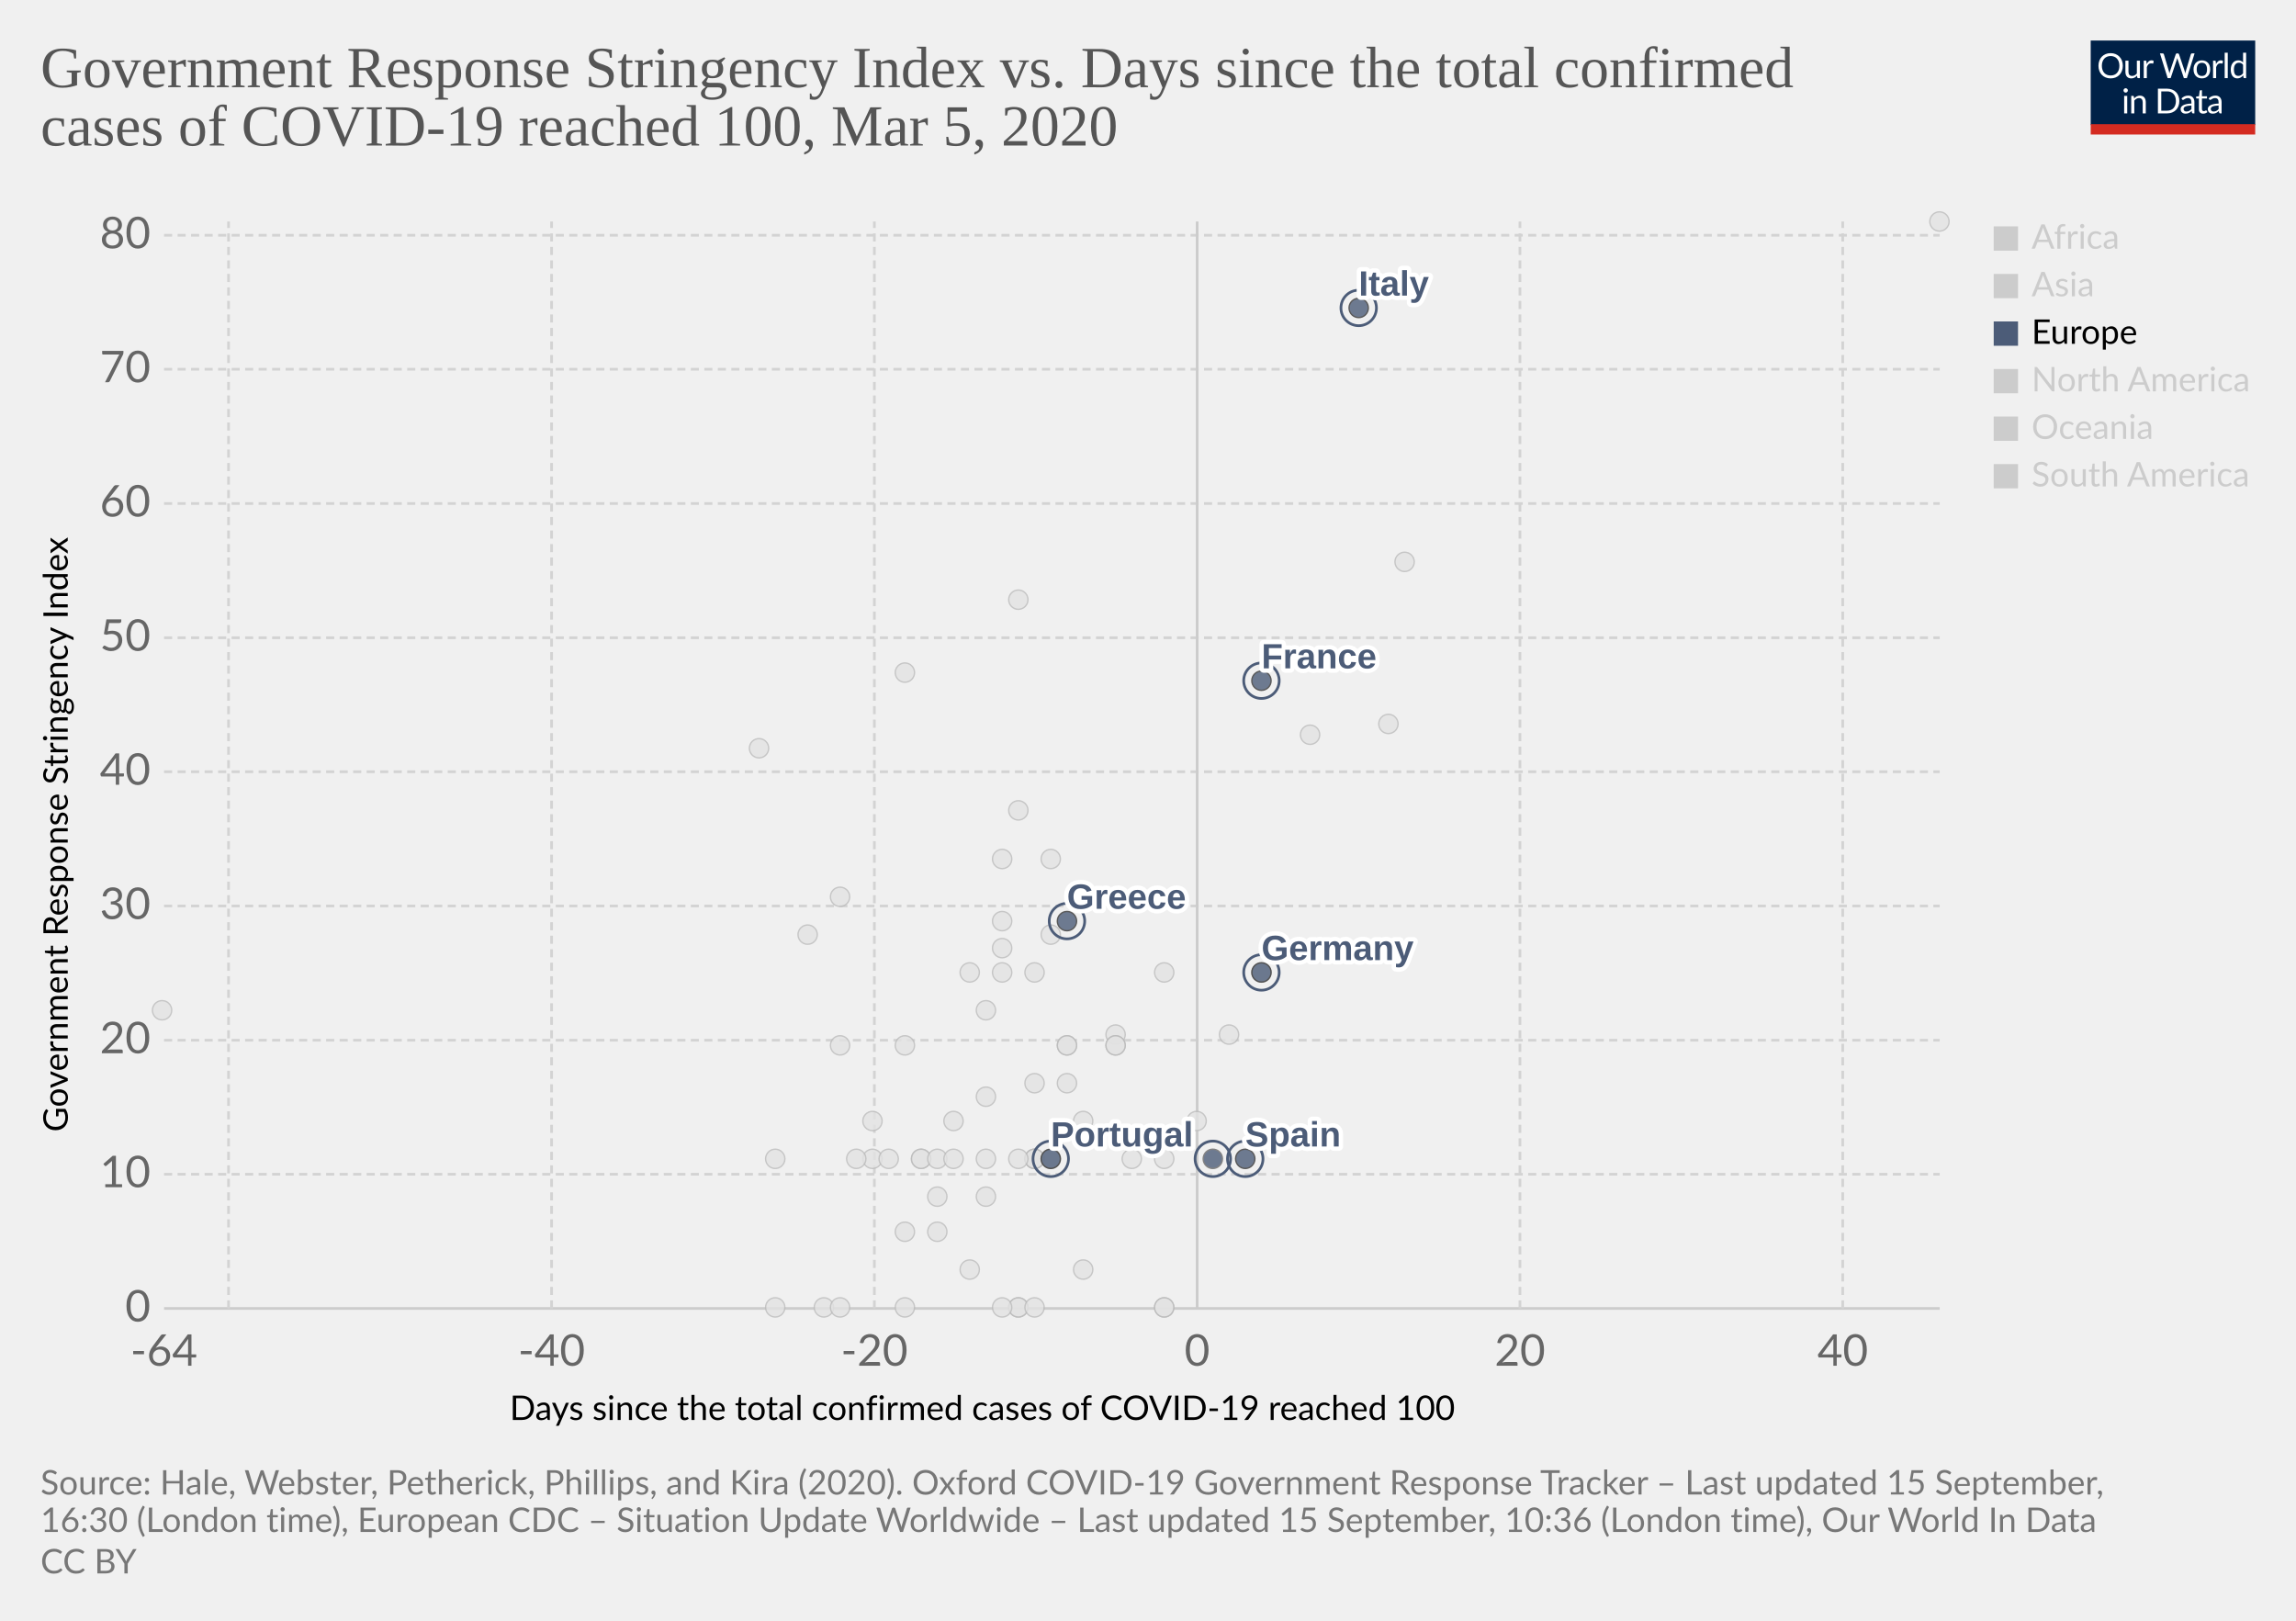
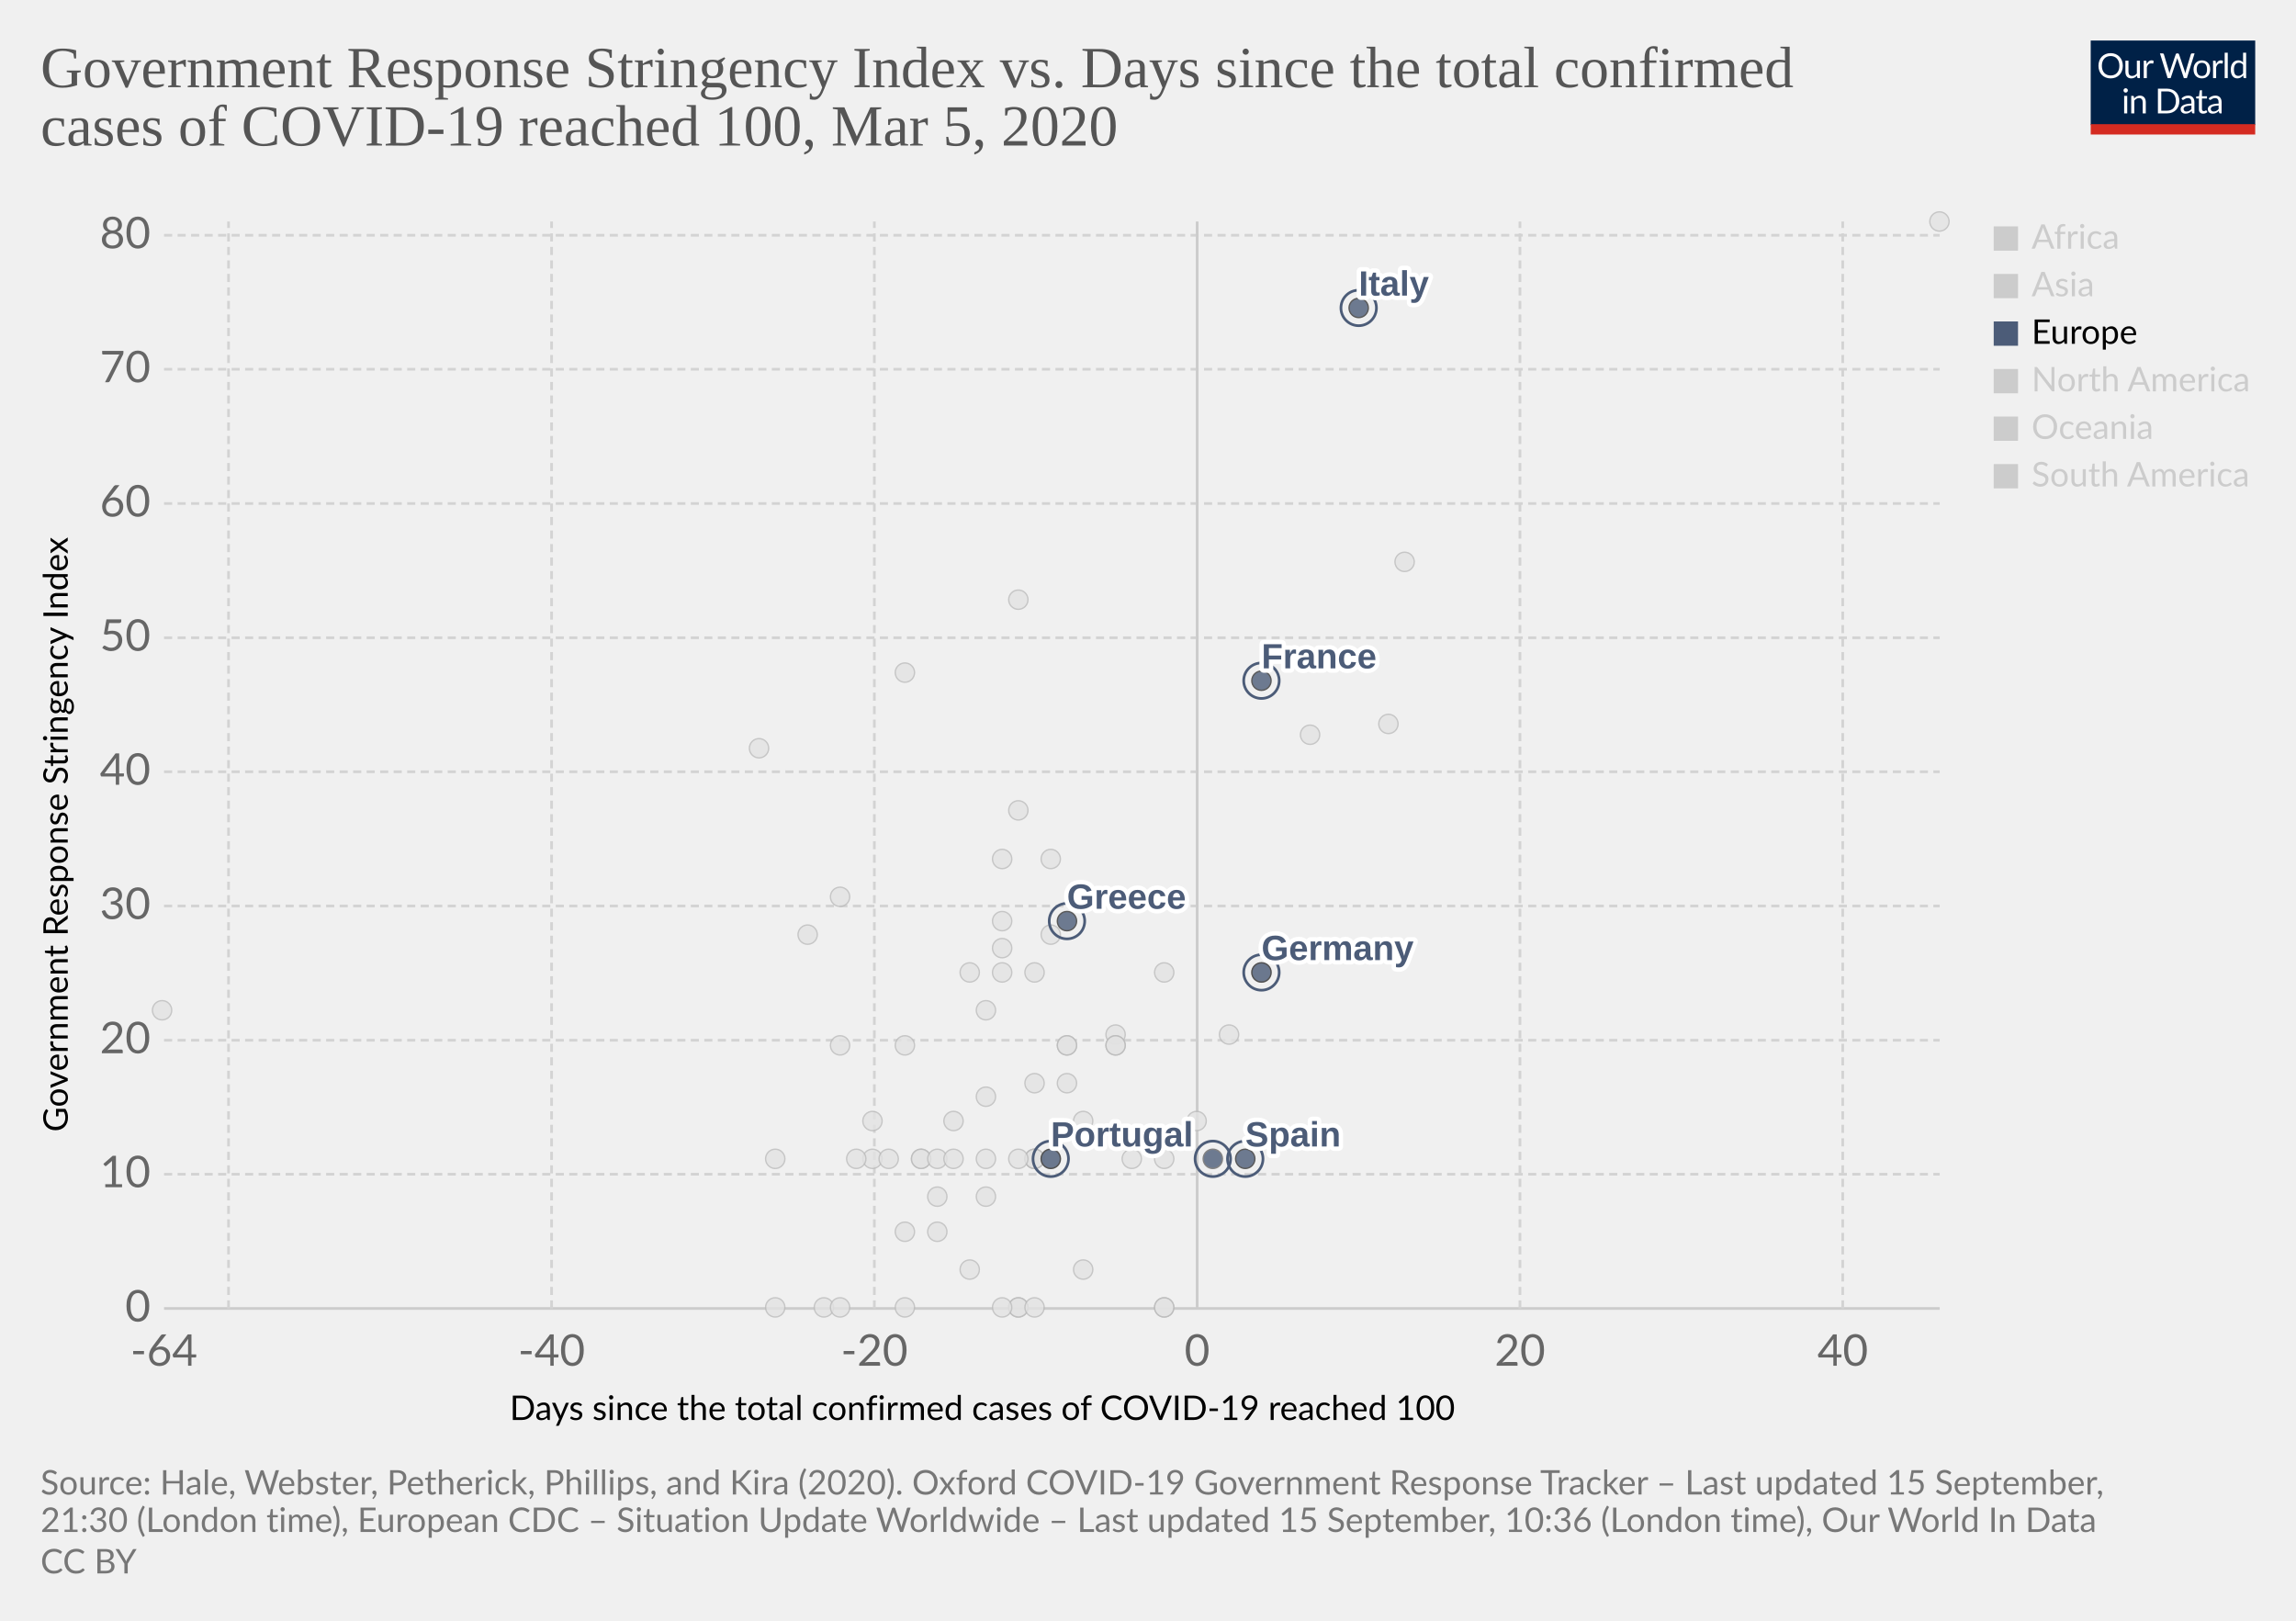
<svg xmlns="http://www.w3.org/2000/svg" version="1.1" style="background-color:#fff;-webkit-font-smoothing:antialiased" width="850" height="600" viewBox="0 0 850 600" font-family="Lato,'Helvetica Neue',Helvetica,Arial,sans-serif" font-size="18" text-rendering="optimizeLegibility">
  <g class="HeaderView">
    <g transform="matrix(.29 0 0 .29 774 15)">
      <svg width="210" height="120" viewBox="0 0 210 120" fill="none">
        <g clip-path="url(#clip0)">
          <path d="M0 0h210v107.89H0V0z" fill="#002147" />
          <path d="M40.98 32.25c0 2.36-.38 4.53-1.12 6.51a14.26 14.26 0 01-8.1 8.4c-1.9.78-4.02 1.17-6.34 1.17a16.6 16.6 0 01-6.33-1.17 14.31 14.31 0 01-8.08-8.4 18.29 18.29 0 01-1.12-6.51c0-2.36.38-4.53 1.12-6.5a14.32 14.32 0 018.07-8.44c1.92-.8 4.03-1.19 6.34-1.19 2.32 0 4.43.4 6.34 1.19 1.92.8 3.56 1.9 4.93 3.34a14.87 14.87 0 013.17 5.1 18.1 18.1 0 011.12 6.5zm-4.38 0c0-1.94-.26-3.68-.8-5.22a10.91 10.91 0 00-2.24-3.89 9.68 9.68 0 00-3.52-2.46 11.95 11.95 0 00-4.62-.86c-1.68 0-3.21.28-4.6.86a9.88 9.88 0 00-3.54 2.46 10.91 10.91 0 00-2.24 3.9c-.53 1.53-.8 3.27-.8 5.2 0 1.94.27 3.68.8 5.22a11.17 11.17 0 002.24 3.9 10.01 10.01 0 003.55 2.44c1.38.56 2.9.83 4.6.83 1.7 0 3.24-.27 4.61-.83a9.8 9.8 0 003.52-2.44 11.17 11.17 0 002.25-3.9c.53-1.54.8-3.28.8-5.21zm26.22-6.54V48H60.5c-.56 0-.9-.27-1.05-.81l-.31-2.4a12.45 12.45 0 01-3.26 2.6c-1.2.64-2.58.96-4.13.96-1.22 0-2.3-.2-3.24-.6a6.52 6.52 0 01-2.33-1.7 7.37 7.37 0 01-1.43-2.67c-.3-1.04-.46-2.2-.46-3.45V25.7h3.91v14.22c0 1.68.38 2.99 1.15 3.91.77.93 1.96 1.39 3.54 1.39 1.16 0 2.24-.27 3.23-.82a10.42 10.42 0 002.8-2.28V25.7h3.91zm8.61 4.47a9.94 9.94 0 012.6-3.56 5.64 5.64 0 013.76-1.3c.47 0 .92.05 1.34.15.44.1.83.27 1.17.49l-.3 2.92c-.09.37-.3.55-.66.55-.2 0-.5-.04-.9-.13a6.21 6.21 0 00-3.24.18c-.54.2-1.03.5-1.47.92-.42.4-.81.9-1.17 1.5-.33.58-.64 1.26-.92 2.02V48H67.7V25.71h2.25c.42 0 .72.08.88.25.16.16.27.44.33.83l.26 3.39zm61.16-13.7L122.75 48h-3.82l-7.99-24.05a21.95 21.95 0 01-.42-1.58 38.36 38.36 0 01-.44 1.58L102.05 48h-3.83L88.4 16.47h3.54c.38 0 .7.1.95.29.26.2.43.43.5.73l6.52 21.9c.1.4.2.83.28 1.28.1.46.2.94.29 1.46l.3-1.46c.12-.47.25-.9.38-1.27l7.41-21.91c.1-.25.26-.48.51-.69.27-.22.58-.33.95-.33h1.23c.38 0 .69.1.92.29.24.2.41.43.53.73l7.4 21.9a28.4 28.4 0 01.68 2.62 29.52 29.52 0 01.52-2.61l6.54-21.91c.07-.27.23-.5.48-.7.27-.21.58-.32.95-.32h3.32zm9.35 8.88c1.63 0 3.1.27 4.4.82a9.43 9.43 0 015.46 5.94c.5 1.4.74 2.98.74 4.73 0 1.76-.25 3.34-.74 4.75a9.43 9.43 0 01-5.46 5.92c-1.3.52-2.77.79-4.4.79-1.64 0-3.12-.27-4.44-.8a9.42 9.42 0 01-3.35-2.3c-.92-1-1.63-2.2-2.13-3.61-.49-1.41-.73-3-.73-4.75s.24-3.33.73-4.73c.5-1.43 1.2-2.64 2.13-3.63a9.4 9.4 0 013.35-2.31c1.32-.55 2.8-.82 4.44-.82zm0 19.89c2.2 0 3.84-.73 4.93-2.2 1.08-1.48 1.63-3.54 1.63-6.18 0-2.66-.55-4.72-1.63-6.2-1.09-1.49-2.73-2.23-4.93-2.23-1.12 0-2.09.2-2.93.57a5.7 5.7 0 00-2.06 1.65 7.5 7.5 0 00-1.24 2.67c-.26 1.04-.4 2.22-.4 3.54 0 2.64.55 4.7 1.64 6.18 1.1 1.47 2.76 2.2 4.99 2.2zm17.97-15.07a9.94 9.94 0 012.6-3.56 5.64 5.64 0 013.76-1.3c.47 0 .91.05 1.34.15.44.1.83.27 1.16.49l-.28 2.92c-.09.37-.31.55-.66.55-.2 0-.5-.04-.9-.13a6.2 6.2 0 00-3.24.18c-.54.2-1.03.5-1.47.92-.43.4-.82.9-1.17 1.5a13.1 13.1 0 00-.92 2.02V48h-3.94V25.71h2.24c.43 0 .72.08.88.25.17.16.28.44.33.83l.27 3.39zm15.04-14.59V48h-3.92V15.6h3.92zm19.55 15.43a6.22 6.22 0 00-2.38-2.05 6.7 6.7 0 00-2.86-.6c-2.07 0-3.66.75-4.77 2.23-1.12 1.48-1.68 3.6-1.68 6.33 0 1.46.13 2.7.38 3.74a7.29 7.29 0 001.1 2.56 4.35 4.35 0 001.78 1.45c.7.3 1.5.46 2.4.46 1.29 0 2.41-.3 3.36-.88a9.6 9.6 0 002.67-2.49V31.02zm3.91-15.43V48h-2.33c-.56 0-.9-.27-1.06-.81l-.35-2.71a12.13 12.13 0 01-3.25 2.77 8.28 8.28 0 01-4.23 1.06 7.31 7.31 0 01-6.14-2.9c-.73-.96-1.3-2.15-1.69-3.57a18.35 18.35 0 01.07-9.48 11.29 11.29 0 011.89-3.7 8.7 8.7 0 017.06-3.34 7.96 7.96 0 016.12 2.62V15.59h3.91zM46.61 70.71V93H42.7V70.71h3.91zm.84-7c0 .39-.08.75-.24 1.09a2.81 2.81 0 01-1.52 1.47 2.67 2.67 0 01-2.16 0 2.9 2.9 0 01-1.45-1.47 2.67 2.67 0 010-2.16c.15-.35.35-.65.6-.9.25-.27.53-.47.85-.62a2.67 2.67 0 012.16 0c.35.15.65.35.9.62.27.25.47.55.62.9.16.34.24.7.24 1.08zm7.97 10.24c.49-.54 1-1.04 1.54-1.48a9.85 9.85 0 013.66-1.84 8.96 8.96 0 015.43.35c.94.4 1.72.97 2.33 1.71a7.36 7.36 0 011.43 2.67c.32 1.04.49 2.19.49 3.45V93h-3.94V78.81c0-1.69-.4-3-1.17-3.92-.76-.93-1.93-1.4-3.5-1.4a6.6 6.6 0 00-3.25.83c-1 .56-1.92 1.31-2.77 2.27V93h-3.94V70.71h2.35c.56 0 .9.28 1.04.82l.3 2.42zm57.7 3.3c0 2.36-.37 4.5-1.11 6.44a14.3 14.3 0 01-3.17 4.98 14.1 14.1 0 01-4.93 3.2c-1.9.76-4.02 1.13-6.33 1.13H85.8V61.47h11.77c2.31 0 4.42.39 6.33 1.15a13.8 13.8 0 018.1 8.18 17.75 17.75 0 011.12 6.45zm-4.37 0c0-1.94-.26-3.67-.8-5.2a10.94 10.94 0 00-2.23-3.87 9.57 9.57 0 00-3.53-2.42 12.23 12.23 0 00-4.61-.83h-7.5v24.62h7.5c1.7 0 3.24-.28 4.61-.84a9.7 9.7 0 003.53-2.4 10.94 10.94 0 002.24-3.87c.53-1.53.8-3.26.8-5.2zm19.8 5.72c-1.8.06-3.34.2-4.62.44-1.26.22-2.3.51-3.1.88-.8.36-1.37.8-1.74 1.3-.35.5-.53 1.05-.53 1.67 0 .58.1 1.1.3 1.52a3 3 0 00.76 1.05c.34.27.73.46 1.17.6.45.11.94.17 1.45.17a7.28 7.28 0 003.5-.81 11.95 11.95 0 002.82-2.2v-4.62zm-12.65-9.11a12.73 12.73 0 013.98-2.66c1.43-.59 3-.88 4.73-.88 1.25 0 2.36.2 3.33.61a6.81 6.81 0 013.94 4.38c.33 1.04.5 2.19.5 3.43V93h-1.74a1.8 1.8 0 01-.88-.18c-.2-.13-.36-.38-.48-.74l-.44-2.12c-.59.55-1.16 1.03-1.72 1.46a9.48 9.48 0 01-3.74 1.7c-.69.15-1.46.23-2.3.23-.87 0-1.69-.12-2.45-.35a5.34 5.34 0 01-3.34-2.93 6.64 6.64 0 01-.49-2.64c0-.88.25-1.72.73-2.53a6.33 6.33 0 012.35-2.17c1.09-.63 2.5-1.15 4.25-1.54 1.75-.41 3.89-.65 6.42-.7v-1.75c0-1.73-.37-3.03-1.12-3.91-.75-.9-1.84-1.34-3.28-1.34-.97 0-1.78.12-2.44.37-.64.23-1.2.5-1.7.81l-1.23.82c-.33.23-.67.35-1 .35-.27 0-.5-.07-.69-.2a2.1 2.1 0 01-.48-.53l-.7-1.25zm27.67 19.5c-1.76 0-3.12-.5-4.07-1.48-.94-.98-1.41-2.4-1.41-4.25V74h-2.68a.9.9 0 01-.6-.2c-.16-.14-.24-.36-.24-.66v-1.56l3.65-.46.9-6.89a.9.9 0 01.29-.52.88.88 0 01.62-.22H142v7.67h6.44V74H142v13.38c0 .94.22 1.63.68 2.09.45.45 1.04.68 1.76.68a3.21 3.21 0 001.85-.53l.55-.35c.16-.12.3-.18.41-.18.2 0 .4.13.55.38l1.15 1.87a7.45 7.45 0 01-2.44 1.5c-.96.35-1.94.52-2.95.52zm19.68-10.4c-1.8.07-3.34.21-4.62.45-1.26.22-2.3.51-3.1.88-.8.36-1.37.8-1.74 1.3-.35.5-.53 1.05-.53 1.67 0 .58.1 1.1.3 1.52.18.42.44.77.76 1.05.34.27.73.46 1.17.6.45.11.94.17 1.45.17a7.3 7.3 0 003.5-.81 12.04 12.04 0 002.82-2.2v-4.62zm-12.65-9.1a12.72 12.72 0 013.99-2.66c1.42-.59 3-.88 4.72-.88 1.25 0 2.36.2 3.33.61a6.81 6.81 0 013.94 4.38c.33 1.04.5 2.19.5 3.43V93h-1.74a1.8 1.8 0 01-.88-.18c-.2-.13-.36-.38-.48-.74l-.44-2.12c-.59.55-1.16 1.03-1.72 1.46a9.48 9.48 0 01-3.74 1.7c-.69.15-1.46.23-2.3.23-.87 0-1.69-.12-2.45-.35a5.33 5.33 0 01-3.34-2.93 6.62 6.62 0 01-.49-2.64c0-.88.25-1.72.73-2.53a6.33 6.33 0 012.35-2.17c1.09-.63 2.5-1.15 4.25-1.54a31.2 31.2 0 016.42-.7v-1.75c0-1.73-.37-3.03-1.12-3.91-.75-.9-1.84-1.34-3.28-1.34-.97 0-1.78.12-2.44.37-.64.23-1.2.5-1.7.81-.46.3-.87.57-1.22.82-.34.23-.68.35-1.02.35-.26 0-.49-.07-.68-.2a1.88 1.88 0 01-.48-.53l-.7-1.25z" fill="#fff" />
          <path fill="#D42B21" d="M0 106.79h210V120H0z" />
        </g>
        <defs>
          <clipPath id="clip0">
            <path fill="#fff" d="M0 0h210v120H0z" />
          </clipPath>
        </defs>
      </svg>
    </g>
    <a href="https://ourworldindata.org/grapher/covid-stringency-vs-days-cases-reached-100" target="_blank" font-family="&quot;Playfair Display&quot;,Georgia,&quot;Times New Roman&quot;,serif">
      <text font-size="21.6" x="15" y="32.3" fill="#555">
        <tspan x="15" y="32.28">Government Response Stringency Index vs. Days since the total confirmed</tspan>
        <tspan x="15" y="53.88">cases of COVID-19 reached 100, Mar 5, 2020</tspan>
      </text>
    </a>
  </g>
  <g class="ScatterPlot">
    <g class="DualAxisView">
      <g class="HorizontalAxis">
        <text font-size="12.6" x="188.7" y="525.7">
          <tspan x="188.7" y="525.68">Days since the total confirmed cases of COVID-19 reached 100</tspan>
        </text>
        <text x="60.7" y="505.6" fill="#666" text-anchor="middle" font-size="16.2">-64</text>
        <text x="204.2" y="505.6" fill="#666" text-anchor="middle" font-size="16.2">-40</text>
        <text x="323.7" y="505.6" fill="#666" text-anchor="middle" font-size="16.2">-20</text>
        <text x="443.2" y="505.6" fill="#666" text-anchor="middle" font-size="16.2">0</text>
        <text x="562.7" y="505.6" fill="#666" text-anchor="middle" font-size="16.2">20</text>
        <text x="682.2" y="505.6" fill="#666" text-anchor="middle" font-size="16.2">40</text>
      </g>
      <g class="VerticalAxis">
        <text font-size="12.6" x="-419" y="25.1" transform="rotate(-90)">
          <tspan x="-419" y="25.08">Government Response Stringency Index</tspan>
        </text>
        <text x="55.74" y="484.4" fill="#666" dominant-baseline="middle" text-anchor="end" font-size="16.2">0</text>
        <text x="55.74" y="434.7" fill="#666" dominant-baseline="middle" text-anchor="end" font-size="16.2">10</text>
        <text x="55.74" y="385.1" fill="#666" dominant-baseline="middle" text-anchor="end" font-size="16.2">20</text>
        <text x="55.74" y="335.4" fill="#666" dominant-baseline="middle" text-anchor="end" font-size="16.2">30</text>
        <text x="55.74" y="285.7" fill="#666" dominant-baseline="middle" text-anchor="end" font-size="16.2">40</text>
        <text x="55.74" y="236.1" fill="#666" dominant-baseline="middle" text-anchor="end" font-size="16.2">50</text>
        <text x="55.74" y="186.4" fill="#666" dominant-baseline="middle" text-anchor="end" font-size="16.2">60</text>
        <text x="55.74" y="136.7" fill="#666" dominant-baseline="middle" text-anchor="end" font-size="16.2">70</text>
        <text x="55.74" y="87.1" fill="#666" dominant-baseline="middle" text-anchor="end" font-size="16.2">80</text>
      </g>
      <g class="AxisGridLines horizontalLines">
        <path stroke="#ccc" d="M60.74 484.4h657.35" />
        <path stroke="#d3d3d3" stroke-dasharray="3,2" d="M60.74 434.7h657.35M60.74 385.1h657.35M60.74 335.4h657.35M60.74 285.7h657.35M60.74 236.1h657.35M60.74 186.4h657.35M60.74 136.7h657.35M60.74 87.1h657.35" />
      </g>
      <g class="AxisGridLines verticalLines">
        <path stroke="#d3d3d3" stroke-dasharray="3,2" d="M84.6 484.4V82M204.2 484.4V82M323.7 484.4V82" />
        <path stroke="#ccc" d="M443.2 484.4V82" />
        <path stroke="#d3d3d3" stroke-dasharray="3,2" d="M562.7 484.4V82M682.2 484.4V82" />
      </g>
    </g>
    <g class="PointsWithLabels clickable" clip-path="url(#a)" font-family="Arial, sans-serif">
      <path fill="rgba(255,255,255,0)" d="M60.74 82h657.35v402.4H60.74z" />
      <defs>
        <clipPath id="a">
          <path d="M50.74 72h677.35v422.4H50.74z" />
        </clipPath>
      </defs>
      <g class="key-Singapore_0">
        <circle cx="467" cy="360" r="3.57" fill="#e2e2e2" opacity=".8" stroke="#bbb" stroke-width=".5" />
      </g>
      <g class="key-South-Korea_0">
        <circle cx="520" cy="208" r="3.57" fill="#e2e2e2" opacity=".8" stroke="#bbb" stroke-width=".5" />
      </g>
      <g class="key-Sri-Lanka_0">
        <circle cx="323" cy="429" r="3.57" fill="#e2e2e2" opacity=".8" stroke="#bbb" stroke-width=".5" />
      </g>
      <g class="key-Sweden_0">
        <circle cx="431" cy="484" r="3.57" fill="#e2e2e2" opacity=".8" stroke="#bbb" stroke-width=".5" />
      </g>
      <g class="key-Switzerland_0">
        <circle cx="431" cy="360" r="3.57" fill="#e2e2e2" opacity=".8" stroke="#bbb" stroke-width=".5" />
      </g>
      <g class="key-Taiwan_0">
        <circle cx="359" cy="360" r="3.57" fill="#e2e2e2" opacity=".8" stroke="#bbb" stroke-width=".5" />
      </g>
      <g class="key-Thailand_0">
        <circle cx="377" cy="484" r="3.57" fill="#e2e2e2" opacity=".8" stroke="#bbb" stroke-width=".5" />
      </g>
      <g class="key-Cambodia_0">
        <circle cx="305" cy="484" r="3.57" fill="#e2e2e2" opacity=".8" stroke="#bbb" stroke-width=".5" />
      </g>
      <g class="key-Canada_0">
        <circle cx="401" cy="470" r="3.57" fill="#e2e2e2" opacity=".8" stroke="#bbb" stroke-width=".5" />
      </g>
      <g class="key-China_0">
        <circle cx="718" cy="82" r="3.57" fill="#e2e2e2" opacity=".8" stroke="#bbb" stroke-width=".5" />
      </g>
      <g class="key-Croatia_0">
        <circle cx="353" cy="415" r="3.57" fill="#e2e2e2" opacity=".8" stroke="#bbb" stroke-width=".5" />
      </g>
      <g class="key-Czech-Republic_0">
        <circle cx="395" cy="387" r="3.57" fill="#e2e2e2" opacity=".8" stroke="#bbb" stroke-width=".5" />
      </g>
      <g class="key-Denmark_0">
        <circle cx="413" cy="383" r="3.57" fill="#e2e2e2" opacity=".8" stroke="#bbb" stroke-width=".5" />
      </g>
      <g class="key-Dominican-Republic_0">
        <circle cx="341" cy="429" r="3.57" fill="#e2e2e2" opacity=".8" stroke="#bbb" stroke-width=".5" />
      </g>
      <g class="key-Ecuador_0">
        <circle cx="365" cy="443" r="3.57" fill="#e2e2e2" opacity=".8" stroke="#bbb" stroke-width=".5" />
      </g>
      <g class="key-Egypt_0">
        <circle cx="377" cy="484" r="3.57" fill="#e2e2e2" opacity=".8" stroke="#bbb" stroke-width=".5" />
      </g>
      <g class="key-Estonia_0">
        <circle cx="383" cy="484" r="3.57" fill="#e2e2e2" opacity=".8" stroke="#bbb" stroke-width=".5" />
      </g>
      <g class="key-Afghanistan_0">
        <circle cx="299" cy="346" r="3.57" fill="#e2e2e2" opacity=".8" stroke="#bbb" stroke-width=".5" />
      </g>
      <g class="key-Algeria_0">
        <circle cx="347" cy="456" r="3.57" fill="#e2e2e2" opacity=".8" stroke="#bbb" stroke-width=".5" />
      </g>
      <g class="key-Australia_0">
        <circle cx="413" cy="387" r="3.57" fill="#e2e2e2" opacity=".8" stroke="#bbb" stroke-width=".5" />
      </g>
      <g class="key-Austria_0">
        <circle cx="419" cy="429" r="3.57" fill="#e2e2e2" opacity=".8" stroke="#bbb" stroke-width=".5" />
      </g>
      <g class="key-Azerbaijan_0">
        <circle cx="311" cy="332" r="3.57" fill="#e2e2e2" opacity=".8" stroke="#bbb" stroke-width=".5" />
      </g>
      <g class="key-Bahrain_0">
        <circle cx="413" cy="332" r="3.57" fill="#e2e2e2" opacity=".8" stroke="#bbb" stroke-width=".5" />
      </g>
      <g class="key-Belarus_0">
        <circle cx="287" cy="484" r="3.57" fill="#e2e2e2" opacity=".8" stroke="#bbb" stroke-width=".5" />
      </g>
      <g class="key-Belgium_0">
        <circle cx="443" cy="415" r="3.57" fill="#e2e2e2" opacity=".8" stroke="#bbb" stroke-width=".5" />
      </g>
      <g class="key-Brazil_0">
        <circle cx="383" cy="429" r="3.57" fill="#e2e2e2" opacity=".8" stroke="#bbb" stroke-width=".5" />
      </g>
      <g class="key-Nepal_0">
        <circle cx="60" cy="374" r="3.57" fill="#e2e2e2" opacity=".8" stroke="#bbb" stroke-width=".5" />
      </g>
      <g class="key-Netherlands_0">
        <circle cx="431" cy="484" r="3.57" fill="#e2e2e2" opacity=".8" stroke="#bbb" stroke-width=".5" />
      </g>
      <g class="key-New-Zealand_0">
        <circle cx="335" cy="387" r="3.57" fill="#e2e2e2" opacity=".8" stroke="#bbb" stroke-width=".5" />
      </g>
      <g class="key-Nigeria_0">
        <circle cx="287" cy="429" r="3.57" fill="#e2e2e2" opacity=".8" stroke="#bbb" stroke-width=".5" />
      </g>
      <g class="key-Norway_0">
        <circle cx="431" cy="429" r="3.57" fill="#e2e2e2" opacity=".8" stroke="#bbb" stroke-width=".5" />
      </g>
      <g class="key-Oman_0">
        <circle cx="311" cy="387" r="3.57" fill="#e2e2e2" opacity=".8" stroke="#bbb" stroke-width=".5" />
      </g>
      <g class="key-Pakistan_0">
        <circle cx="371" cy="341" r="3.57" fill="#e2e2e2" opacity=".8" stroke="#bbb" stroke-width=".5" />
      </g>
      <g class="key-Philippines_0">
        <circle cx="383" cy="360" r="3.57" fill="#e2e2e2" opacity=".8" stroke="#bbb" stroke-width=".5" />
      </g>
      <g class="key-Qatar_0">
        <circle cx="401" cy="415" r="3.57" fill="#e2e2e2" opacity=".8" stroke="#bbb" stroke-width=".5" />
      </g>
      <g class="key-Romania_0">
        <circle cx="383" cy="401" r="3.57" fill="#e2e2e2" opacity=".8" stroke="#bbb" stroke-width=".5" />
      </g>
      <g class="key-Russia_0">
        <circle cx="365" cy="374" r="3.57" fill="#e2e2e2" opacity=".8" stroke="#bbb" stroke-width=".5" />
      </g>
      <g class="key-San-Marino_0">
        <circle cx="371" cy="318" r="3.57" fill="#e2e2e2" opacity=".8" stroke="#bbb" stroke-width=".5" />
      </g>
      <g class="key-Finland_0">
        <circle cx="395" cy="387" r="3.57" fill="#e2e2e2" opacity=".8" stroke="#bbb" stroke-width=".5" />
      </g>
      <g class="key-Georgia_0">
        <circle cx="281" cy="277" r="3.57" fill="#e2e2e2" opacity=".8" stroke="#bbb" stroke-width=".5" />
      </g>
      <g class="key-Iceland_0">
        <circle cx="395" cy="401" r="3.57" fill="#e2e2e2" opacity=".8" stroke="#bbb" stroke-width=".5" />
      </g>
      <g class="key-India_0">
        <circle cx="371" cy="351" r="3.57" fill="#e2e2e2" opacity=".8" stroke="#bbb" stroke-width=".5" />
      </g>
      <g class="key-Indonesia_0">
        <circle cx="377" cy="300" r="3.57" fill="#e2e2e2" opacity=".8" stroke="#bbb" stroke-width=".5" />
      </g>
      <g class="key-Iran_0">
        <circle cx="485" cy="272" r="3.57" fill="#e2e2e2" opacity=".8" stroke="#bbb" stroke-width=".5" />
      </g>
      <g class="key-Iraq_0">
        <circle cx="377" cy="222" r="3.57" fill="#e2e2e2" opacity=".8" stroke="#bbb" stroke-width=".5" />
      </g>
      <g class="key-Ireland_0">
        <circle cx="383" cy="429" r="3.57" fill="#e2e2e2" opacity=".8" stroke="#bbb" stroke-width=".5" />
      </g>
      <g class="key-Israel_0">
        <circle cx="389" cy="318" r="3.57" fill="#e2e2e2" opacity=".8" stroke="#bbb" stroke-width=".5" />
      </g>
      <g class="key-Japan_0">
        <circle cx="514" cy="268" r="3.57" fill="#e2e2e2" opacity=".8" stroke="#bbb" stroke-width=".5" />
      </g>
      <g class="key-Kuwait_0">
        <circle cx="389" cy="346" r="3.57" fill="#e2e2e2" opacity=".8" stroke="#bbb" stroke-width=".5" />
      </g>
      <g class="key-Lebanon_0">
        <circle cx="371" cy="360" r="3.57" fill="#e2e2e2" opacity=".8" stroke="#bbb" stroke-width=".5" />
      </g>
      <g class="key-Lithuania_0">
        <circle cx="341" cy="429" r="3.57" fill="#e2e2e2" opacity=".8" stroke="#bbb" stroke-width=".5" />
      </g>
      <g class="key-Luxembourg_0">
        <circle cx="365" cy="429" r="3.57" fill="#e2e2e2" opacity=".8" stroke="#bbb" stroke-width=".5" />
      </g>
      <g class="key-Malaysia_0">
        <circle cx="413" cy="387" r="3.57" fill="#e2e2e2" opacity=".8" stroke="#bbb" stroke-width=".5" />
      </g>
      <g class="key-Mexico_0">
        <circle cx="359" cy="470" r="3.57" fill="#e2e2e2" opacity=".8" stroke="#bbb" stroke-width=".5" />
      </g>
      <g class="key-United-Arab-Emirates_0">
        <circle cx="365" cy="406" r="3.57" fill="#e2e2e2" opacity=".8" stroke="#bbb" stroke-width=".5" />
      </g>
      <g class="key-United-States_0">
        <circle cx="455" cy="383" r="3.57" fill="#e2e2e2" opacity=".8" stroke="#bbb" stroke-width=".5" />
      </g>
      <g class="key-Vietnam_0">
        <circle cx="335" cy="249" r="3.57" fill="#e2e2e2" opacity=".8" stroke="#bbb" stroke-width=".5" />
      </g>
      <g class="key-Hungary_0">
        <circle cx="347" cy="429" r="3.57" fill="#e2e2e2" opacity=".8" stroke="#bbb" stroke-width=".5" />
      </g>
      <g class="key-Jordan_0">
        <circle cx="329" cy="429" r="3.57" fill="#e2e2e2" opacity=".8" stroke="#bbb" stroke-width=".5" />
      </g>
      <g class="key-Chile_0">
        <circle cx="371" cy="484" r="3.57" fill="#e2e2e2" opacity=".8" stroke="#bbb" stroke-width=".5" />
      </g>
      <g class="key-Poland_0">
        <circle cx="383" cy="429" r="3.57" fill="#e2e2e2" opacity=".8" stroke="#bbb" stroke-width=".5" />
      </g>
      <g class="key-Slovenia_0">
        <circle cx="389" cy="429" r="3.57" fill="#e2e2e2" opacity=".8" stroke="#bbb" stroke-width=".5" />
      </g>
      <g class="key-Andorra_0">
        <circle cx="335" cy="484" r="3.57" fill="#e2e2e2" opacity=".8" stroke="#bbb" stroke-width=".5" />
      </g>
      <g class="key-Latvia_0">
        <circle cx="347" cy="443" r="3.57" fill="#e2e2e2" opacity=".8" stroke="#bbb" stroke-width=".5" />
      </g>
      <g class="key-Morocco_0">
        <circle cx="335" cy="456" r="3.57" fill="#e2e2e2" opacity=".8" stroke="#bbb" stroke-width=".5" />
      </g>
      <g class="key-Saudi-Arabia_0">
        <circle cx="377" cy="429" r="3.57" fill="#e2e2e2" opacity=".8" stroke="#bbb" stroke-width=".5" />
      </g>
      <g class="key-Senegal_0">
        <circle cx="311" cy="484" r="3.57" fill="#e2e2e2" opacity=".8" stroke="#bbb" stroke-width=".5" />
      </g>
      <g class="key-Tunisia_0">
        <circle cx="323" cy="415" r="3.57" fill="#e2e2e2" opacity=".8" stroke="#bbb" stroke-width=".5" />
      </g>
      <g class="key-Ukraine_0">
        <circle cx="317" cy="429" r="3.57" fill="#e2e2e2" opacity=".8" stroke="#bbb" stroke-width=".5" />
      </g>
      <g class="key-Argentina_0">
        <circle cx="353" cy="429" r="3.57" fill="#e2e2e2" opacity=".8" stroke="#bbb" stroke-width=".5" />
      </g>
      <g class="key-Spain_0">
        <circle cx="461" cy="429" fill="none" stroke="#4C5C78" r="6.57" />
        <circle cx="461" cy="429" r="3.57" fill="#4C5C78" opacity=".8" stroke="#333" stroke-width=".5" />
      </g>
      <g class="key-France_0">
        <circle cx="467" cy="252" fill="none" stroke="#4C5C78" r="6.57" />
        <circle cx="467" cy="252" r="3.57" fill="#4C5C78" opacity=".8" stroke="#333" stroke-width=".5" />
      </g>
      <g class="key-Germany_0">
        <circle cx="467" cy="360" fill="none" stroke="#4C5C78" r="6.57" />
        <circle cx="467" cy="360" r="3.57" fill="#4C5C78" opacity=".8" stroke="#333" stroke-width=".5" />
      </g>
      <g class="key-Greece_0">
        <circle cx="395" cy="341" fill="none" stroke="#4C5C78" r="6.57" />
        <circle cx="395" cy="341" r="3.57" fill="#4C5C78" opacity=".8" stroke="#333" stroke-width=".5" />
      </g>
      <g class="key-Italy_0">
        <circle cx="503" cy="114" fill="none" stroke="#4C5C78" r="6.57" />
        <circle cx="503" cy="114" r="3.57" fill="#4C5C78" opacity=".8" stroke="#333" stroke-width=".5" />
      </g>
      <g class="key-United-Kingdom_0">
        <circle cx="449" cy="429" fill="none" stroke="#4C5C78" r="6.57" />
        <circle cx="449" cy="429" r="3.57" fill="#4C5C78" opacity=".8" stroke="#666" stroke-width=".5" />
      </g>
      <g class="key-Portugal_0">
        <circle cx="389" cy="429" fill="none" stroke="#4C5C78" r="6.57" />
        <circle cx="389" cy="429" r="3.57" fill="#4C5C78" opacity=".8" stroke="#333" stroke-width=".5" />
      </g>
      <text x="461" y="424.43" font-size="13" font-family="Arial, sans-serif" font-weight="700" fill="#fff" stroke="#fff" stroke-linecap="round" stroke-linejoin="round" stroke-width=".25em">Spain</text>
      <text x="461" y="424.43" font-size="13" font-family="Arial, sans-serif" font-weight="700" fill="#4C5C78">Spain</text>
      <text x="467" y="247.43" font-size="13" font-family="Arial, sans-serif" font-weight="700" fill="#fff" stroke="#fff" stroke-linecap="round" stroke-linejoin="round" stroke-width=".25em">France</text>
      <text x="467" y="247.43" font-size="13" font-family="Arial, sans-serif" font-weight="700" fill="#4C5C78">France</text>
      <text x="467" y="355.43" font-size="13" font-family="Arial, sans-serif" font-weight="700" fill="#fff" stroke="#fff" stroke-linecap="round" stroke-linejoin="round" stroke-width=".25em">Germany</text>
      <text x="467" y="355.43" font-size="13" font-family="Arial, sans-serif" font-weight="700" fill="#4C5C78">Germany</text>
      <text x="395" y="336.43" font-size="13" font-family="Arial, sans-serif" font-weight="700" fill="#fff" stroke="#fff" stroke-linecap="round" stroke-linejoin="round" stroke-width=".25em">Greece</text>
      <text x="395" y="336.43" font-size="13" font-family="Arial, sans-serif" font-weight="700" fill="#4C5C78">Greece</text>
      <text x="503" y="109.43" font-size="13" font-family="Arial, sans-serif" font-weight="700" fill="#fff" stroke="#fff" stroke-linecap="round" stroke-linejoin="round" stroke-width=".25em">Italy</text>
      <text x="503" y="109.43" font-size="13" font-family="Arial, sans-serif" font-weight="700" fill="#4C5C78">Italy</text>
      <text x="389" y="424.43" font-size="13" font-family="Arial, sans-serif" font-weight="700" fill="#fff" stroke="#fff" stroke-linecap="round" stroke-linejoin="round" stroke-width=".25em">Portugal</text>
      <text x="389" y="424.43" font-size="13" font-family="Arial, sans-serif" font-weight="700" fill="#4C5C78">Portugal</text>
    </g>
    <g class="ScatterColorLegend clickable" cursor="pointer">
      <g class="legendMark" fill="#ccc">
        <path d="M738.09 83.8h9v9h-9z" />
        <text font-size="12.6" x="752.1" y="92.1">
          <tspan x="752.09" y="92.08">Africa</tspan>
        </text>
      </g>
      <g class="legendMark" fill="#ccc">
        <path d="M738.09 101.4h9v9h-9z" />
        <text font-size="12.6" x="752.1" y="109.7">
          <tspan x="752.09" y="109.68">Asia</tspan>
        </text>
      </g>
      <g class="legendMark">
        <path fill="#4C5C78" d="M738.09 119h9v9h-9z" />
        <text font-size="12.6" x="752.1" y="127.3">
          <tspan x="752.09" y="127.28">Europe</tspan>
        </text>
      </g>
      <g class="legendMark" fill="#ccc">
        <path d="M738.09 136.6h9v9h-9z" />
        <text font-size="12.6" x="752.1" y="144.9">
          <tspan x="752.09" y="144.88">North America</tspan>
        </text>
      </g>
      <g class="legendMark" fill="#ccc">
        <path d="M738.09 154.2h9v9h-9z" />
        <text font-size="12.6" x="752.1" y="162.5">
          <tspan x="752.09" y="162.48">Oceania</tspan>
        </text>
      </g>
      <g class="legendMark" fill="#ccc">
        <path d="M738.09 171.8h9v9h-9z" />
        <text font-size="12.6" x="752.1" y="180.1">
          <tspan x="752.09" y="180.08">South America</tspan>
        </text>
      </g>
    </g>
  </g>
  <g class="SourcesFooter" fill="#777">
    <g class="clickable" fill="#777">
      <text font-size="12.6" x="15" y="553.3">
        <tspan x="15" y="553.28">Source: Hale, Webster, Petherick, Phillips, and Kira (2020). Oxford COVID-19 Government Response Tracker – Last updated 15 September,</tspan>
-         <tspan x="15" y="567.14">16:30 (London time), European CDC – Situation Update Worldwide – Last updated 15 September, 10:36 (London time), Our World In Data</tspan>
+         <tspan x="15" y="567.14">21:30 (London time), European CDC – Situation Update Worldwide – Last updated 15 September, 10:36 (London time), Our World In Data</tspan>
      </text>
    </g>
    <text font-size="12.6" x="15" y="582.5">
      <tspan x="15" y="582.48">
        <a class="cclogo" href="http://creativecommons.org/licenses/by/4.0/deed.en_US" target="_blank" fill="#777">CC BY</a>
      </tspan>
    </text>
  </g>
</svg>
